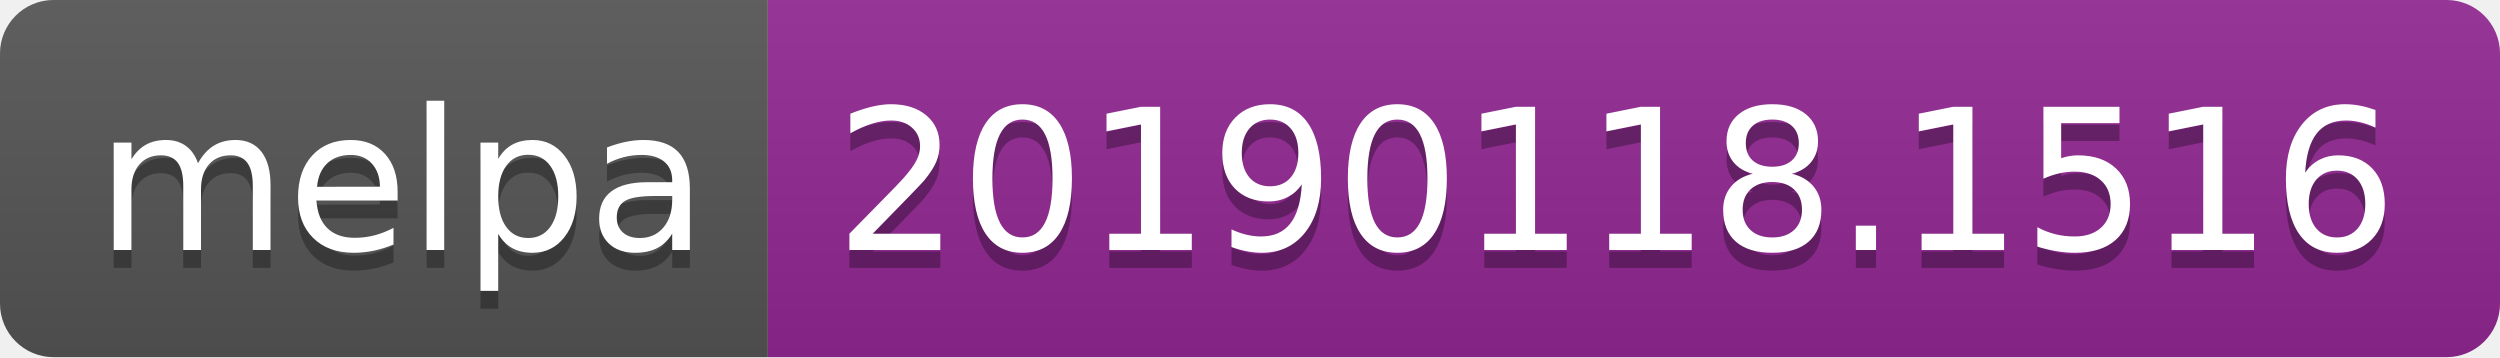
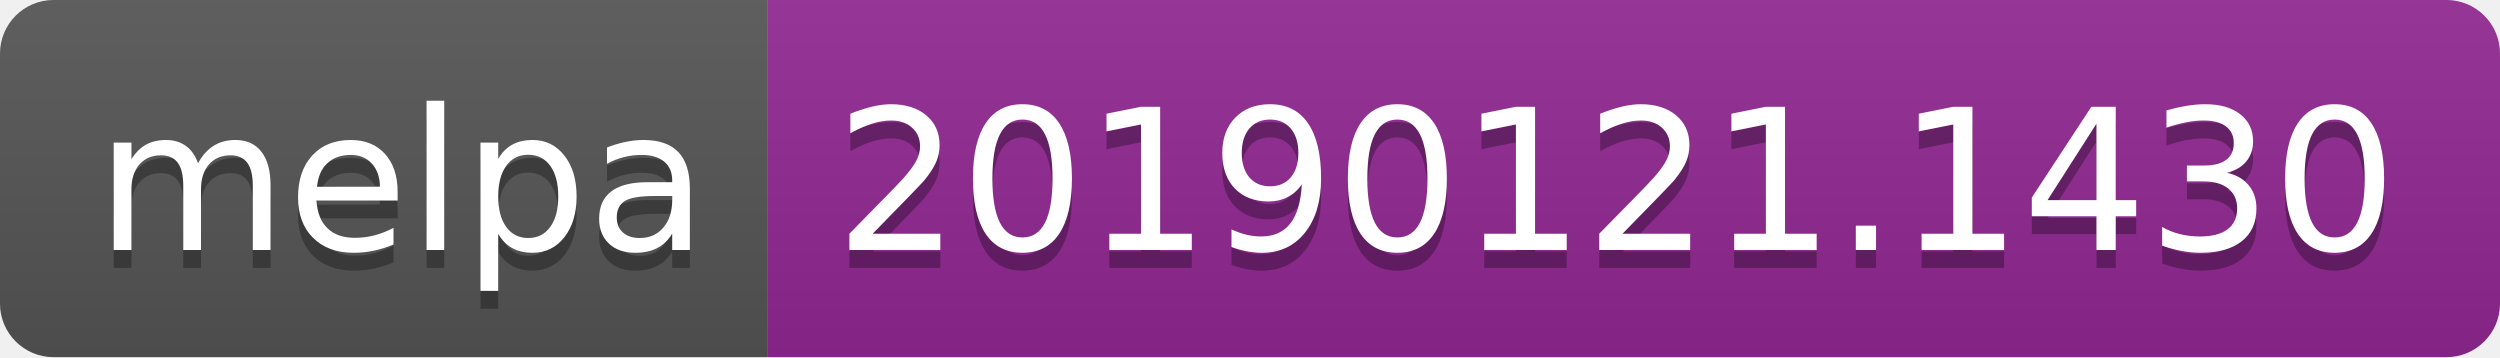
<svg xmlns="http://www.w3.org/2000/svg" width="140" height="20">
  <linearGradient id="b" x2="0" y2="100%">
    <stop offset="0" stop-color="#bbb" stop-opacity=".1" />
    <stop offset="1" stop-opacity=".1" />
  </linearGradient>
  <clipPath id="a">
    <rect width="140" height="20" rx="3" fill="#fff" />
  </clipPath>
  <g clip-path="url(#a)">
    <path fill="#555" d="M0 0h43v20H0z" />
    <path fill="#922793" d="M43 0h97v20H43z" />
    <path fill="url(#b)" d="M0 0h140v20H0z" />
  </g>
  <g fill="#fff" text-anchor="middle" font-family="DejaVu Sans,Verdana,Geneva,sans-serif" font-size="110">
    <text x="225" y="150" fill="#010101" fill-opacity=".3" transform="scale(.1)" textLength="330">melpa</text>
    <text x="225" y="140" transform="scale(.1)" textLength="330">melpa</text>
-     <text x="905" y="150" fill="#010101" fill-opacity=".3" transform="scale(.1)" textLength="870">20190118.1516</text>
-     <text x="905" y="140" transform="scale(.1)" textLength="870">20190118.1516</text>
+     <text x="905" y="150" fill="#010101" fill-opacity=".3" transform="scale(.1)" textLength="870">20190121.1430</text>
+     <text x="905" y="140" transform="scale(.1)" textLength="870">20190121.1430</text>
  </g>
</svg>
